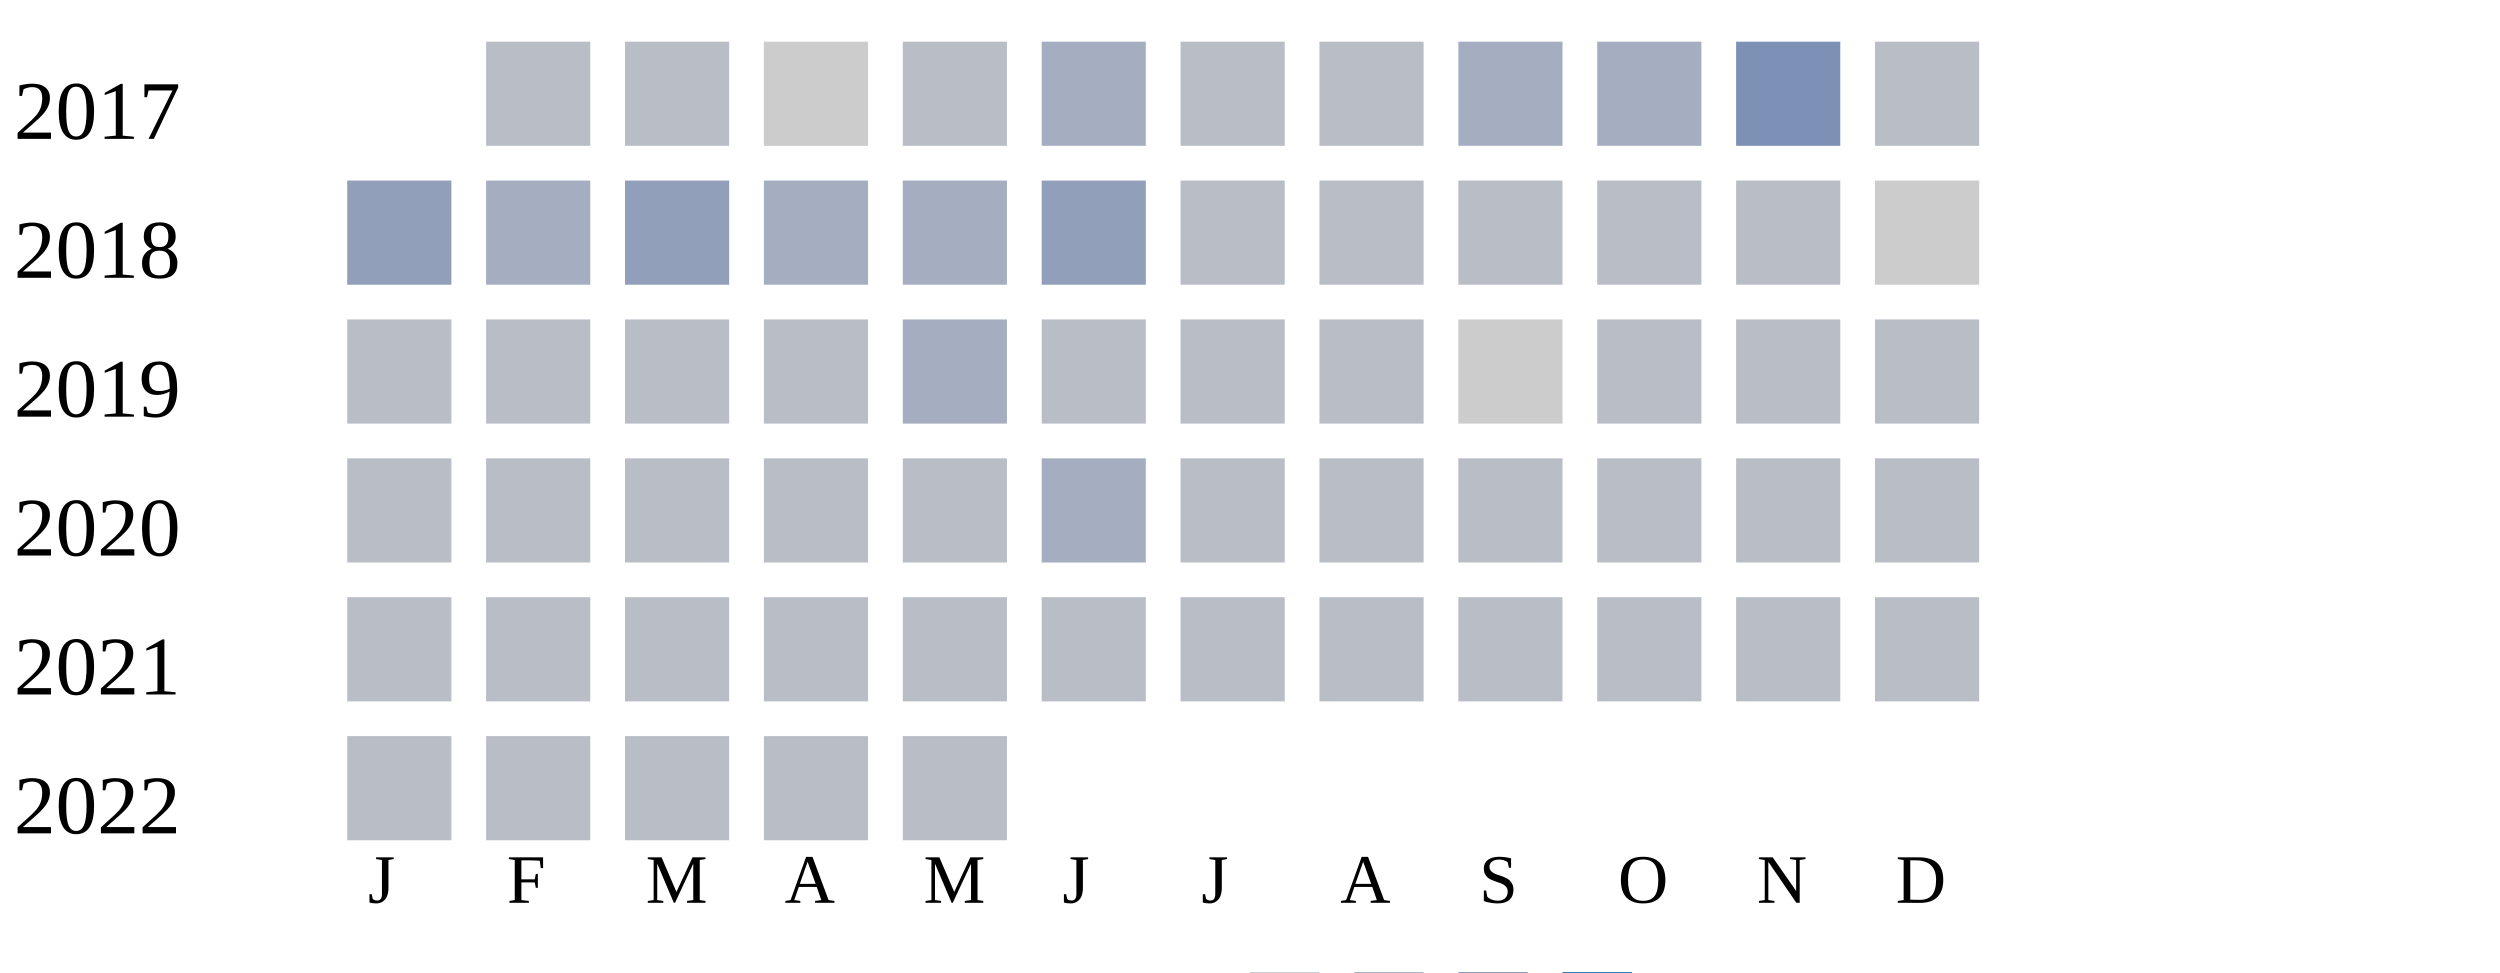
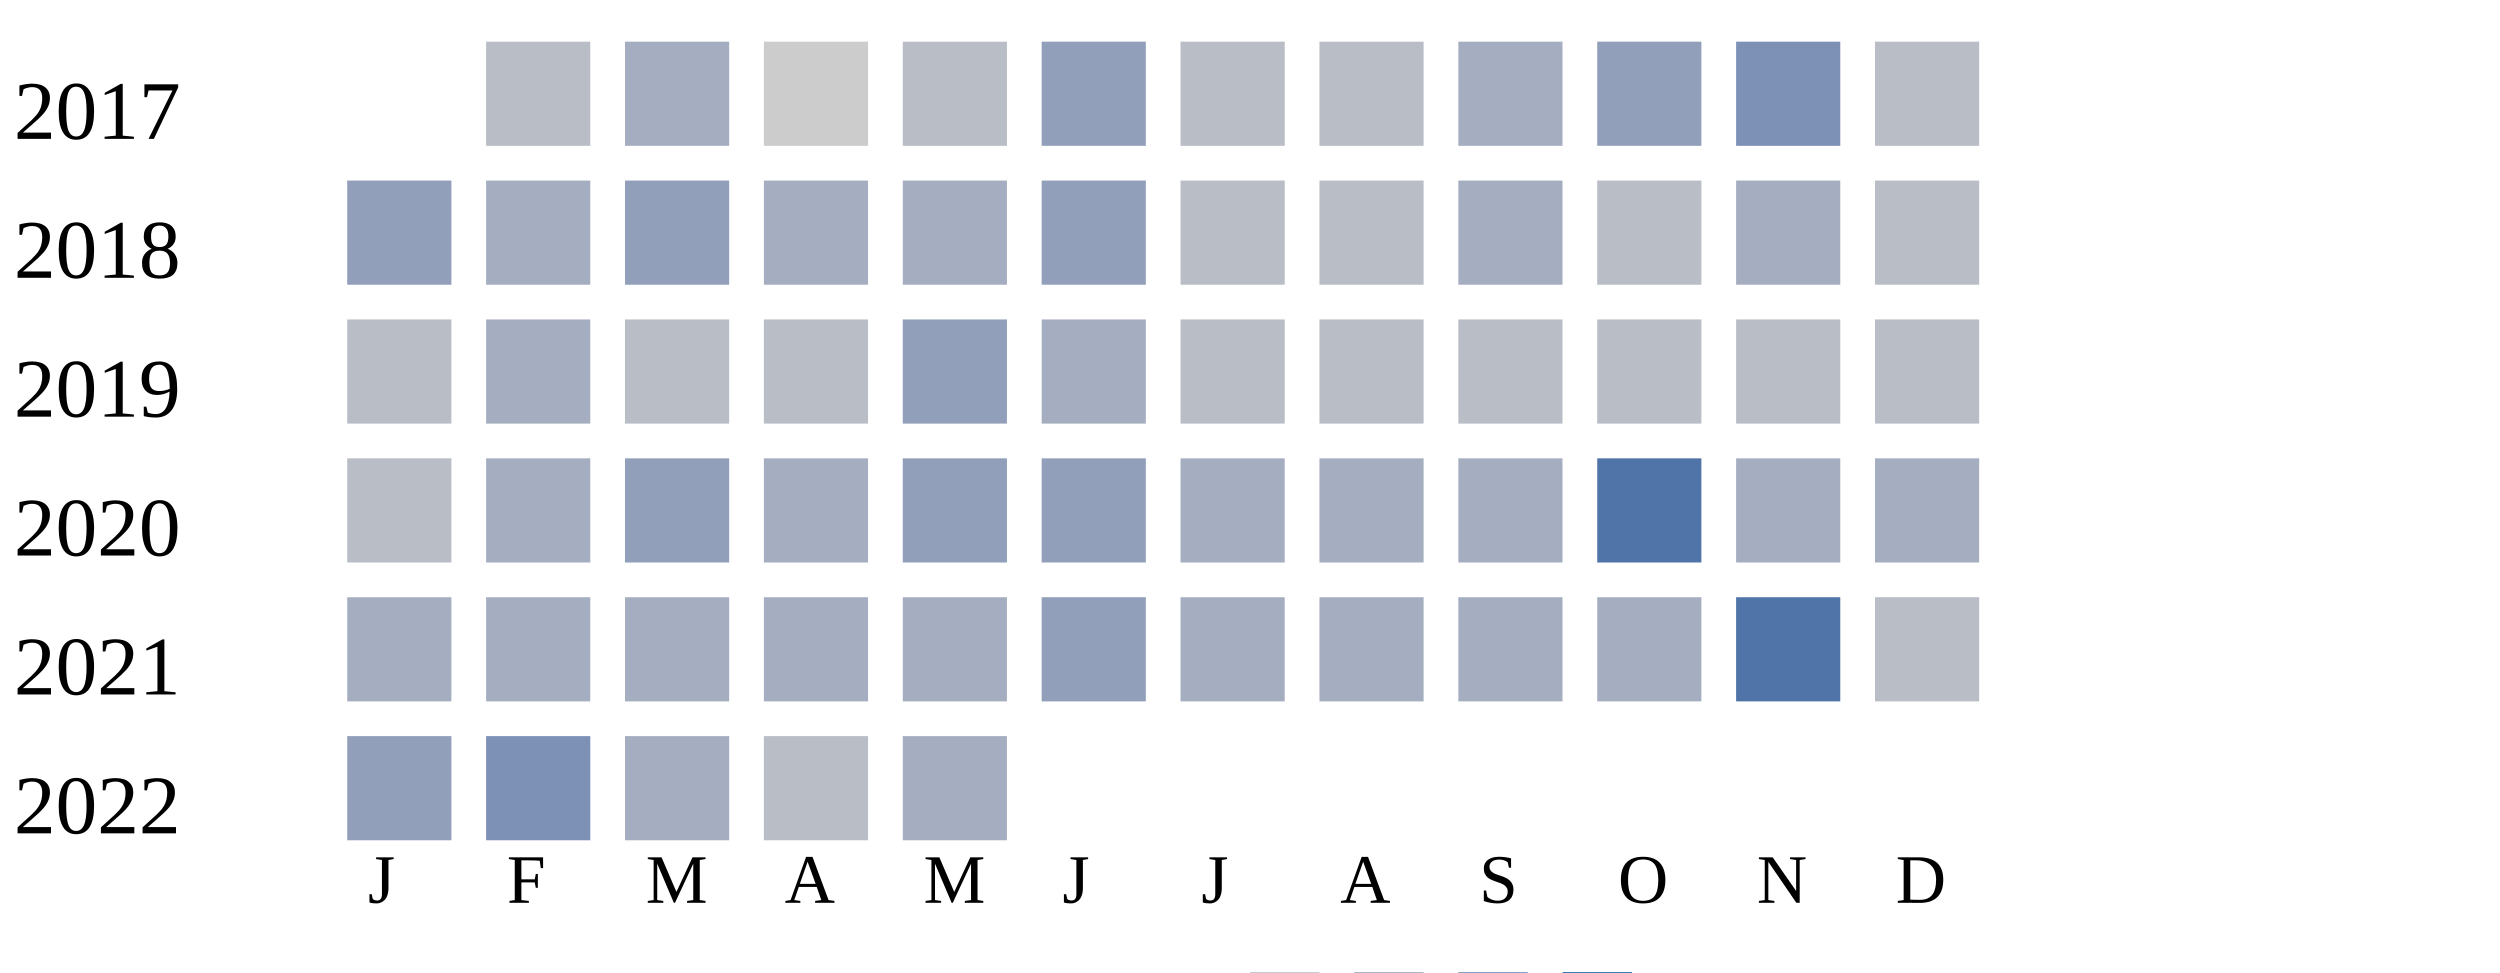
<svg xmlns="http://www.w3.org/2000/svg" width="360" height="140">
  <g transform="translate(0 0)">
    <text x="2" y="20">2017</text>
    <rect x="70" y="6" width="15" height="15" fill="#b9bdc6" />
-     <rect x="90" y="6" width="15" height="15" fill="#b9bdc6" />
+     <rect x="90" y="6" width="15" height="15" fill="#a5aec0" />
    <rect x="110" y="6" width="15" height="15" fill="#cccccc" />
    <rect x="130" y="6" width="15" height="15" fill="#b9bdc6" />
-     <rect x="150" y="6" width="15" height="15" fill="#a5aec0" />
+     <rect x="150" y="6" width="15" height="15" fill="#919fba" />
    <rect x="170" y="6" width="15" height="15" fill="#b9bdc6" />
    <rect x="190" y="6" width="15" height="15" fill="#b9bdc6" />
    <rect x="210" y="6" width="15" height="15" fill="#a5aec0" />
-     <rect x="230" y="6" width="15" height="15" fill="#a5aec0" />
+     <rect x="230" y="6" width="15" height="15" fill="#919fba" />
    <rect x="250" y="6" width="15" height="15" fill="#7d90b5" />
    <rect x="270" y="6" width="15" height="15" fill="#b9bdc6" />
  </g>
  <g transform="translate(0 20)">
    <text x="2" y="20">2018</text>
    <rect x="50" y="6" width="15" height="15" fill="#919fba" />
    <rect x="70" y="6" width="15" height="15" fill="#a5aec0" />
    <rect x="90" y="6" width="15" height="15" fill="#919fba" />
    <rect x="110" y="6" width="15" height="15" fill="#a5aec0" />
    <rect x="130" y="6" width="15" height="15" fill="#a5aec0" />
    <rect x="150" y="6" width="15" height="15" fill="#919fba" />
    <rect x="170" y="6" width="15" height="15" fill="#b9bdc6" />
    <rect x="190" y="6" width="15" height="15" fill="#b9bdc6" />
-     <rect x="210" y="6" width="15" height="15" fill="#b9bdc6" />
+     <rect x="210" y="6" width="15" height="15" fill="#a5aec0" />
    <rect x="230" y="6" width="15" height="15" fill="#b9bdc6" />
-     <rect x="250" y="6" width="15" height="15" fill="#b9bdc6" />
-     <rect x="270" y="6" width="15" height="15" fill="#cccccc" />
+     <rect x="250" y="6" width="15" height="15" fill="#a5aec0" />
+     <rect x="270" y="6" width="15" height="15" fill="#b9bdc6" />
  </g>
  <g transform="translate(0 40)">
    <text x="2" y="20">2019</text>
    <rect x="50" y="6" width="15" height="15" fill="#b9bdc6" />
-     <rect x="70" y="6" width="15" height="15" fill="#b9bdc6" />
+     <rect x="70" y="6" width="15" height="15" fill="#a5aec0" />
    <rect x="90" y="6" width="15" height="15" fill="#b9bdc6" />
    <rect x="110" y="6" width="15" height="15" fill="#b9bdc6" />
-     <rect x="130" y="6" width="15" height="15" fill="#a5aec0" />
-     <rect x="150" y="6" width="15" height="15" fill="#b9bdc6" />
-     <rect x="170" y="6" width="15" height="15" fill="#b9bdc6" />
-     <rect x="190" y="6" width="15" height="15" fill="#b9bdc6" />
-     <rect x="210" y="6" width="15" height="15" fill="#cccccc" />
-     <rect x="230" y="6" width="15" height="15" fill="#b9bdc6" />
-     <rect x="250" y="6" width="15" height="15" fill="#b9bdc6" />
-     <rect x="270" y="6" width="15" height="15" fill="#b9bdc6" />
-   </g>
-   <g transform="translate(0 60)">
-     <text x="2" y="20">2020</text>
-     <rect x="50" y="6" width="15" height="15" fill="#b9bdc6" />
-     <rect x="70" y="6" width="15" height="15" fill="#b9bdc6" />
-     <rect x="90" y="6" width="15" height="15" fill="#b9bdc6" />
-     <rect x="110" y="6" width="15" height="15" fill="#b9bdc6" />
-     <rect x="130" y="6" width="15" height="15" fill="#b9bdc6" />
+     <rect x="130" y="6" width="15" height="15" fill="#919fba" />
    <rect x="150" y="6" width="15" height="15" fill="#a5aec0" />
    <rect x="170" y="6" width="15" height="15" fill="#b9bdc6" />
    <rect x="190" y="6" width="15" height="15" fill="#b9bdc6" />
    <rect x="210" y="6" width="15" height="15" fill="#b9bdc6" />
    <rect x="230" y="6" width="15" height="15" fill="#b9bdc6" />
    <rect x="250" y="6" width="15" height="15" fill="#b9bdc6" />
    <rect x="270" y="6" width="15" height="15" fill="#b9bdc6" />
  </g>
+   <g transform="translate(0 60)">
+     <text x="2" y="20">2020</text>
+     <rect x="50" y="6" width="15" height="15" fill="#b9bdc6" />
+     <rect x="70" y="6" width="15" height="15" fill="#a5aec0" />
+     <rect x="90" y="6" width="15" height="15" fill="#919fba" />
+     <rect x="110" y="6" width="15" height="15" fill="#a5aec0" />
+     <rect x="130" y="6" width="15" height="15" fill="#919fba" />
+     <rect x="150" y="6" width="15" height="15" fill="#919fba" />
+     <rect x="170" y="6" width="15" height="15" fill="#a5aec0" />
+     <rect x="190" y="6" width="15" height="15" fill="#a5aec0" />
+     <rect x="210" y="6" width="15" height="15" fill="#a5aec0" />
+     <rect x="230" y="6" width="15" height="15" fill="#5174a8" />
+     <rect x="250" y="6" width="15" height="15" fill="#a5aec0" />
+     <rect x="270" y="6" width="15" height="15" fill="#a5aec0" />
+   </g>
  <g transform="translate(0 80)">
    <text x="2" y="20">2021</text>
-     <rect x="50" y="6" width="15" height="15" fill="#b9bdc6" />
-     <rect x="70" y="6" width="15" height="15" fill="#b9bdc6" />
-     <rect x="90" y="6" width="15" height="15" fill="#b9bdc6" />
-     <rect x="110" y="6" width="15" height="15" fill="#b9bdc6" />
-     <rect x="130" y="6" width="15" height="15" fill="#b9bdc6" />
-     <rect x="150" y="6" width="15" height="15" fill="#b9bdc6" />
-     <rect x="170" y="6" width="15" height="15" fill="#b9bdc6" />
-     <rect x="190" y="6" width="15" height="15" fill="#b9bdc6" />
-     <rect x="210" y="6" width="15" height="15" fill="#b9bdc6" />
-     <rect x="230" y="6" width="15" height="15" fill="#b9bdc6" />
-     <rect x="250" y="6" width="15" height="15" fill="#b9bdc6" />
+     <rect x="50" y="6" width="15" height="15" fill="#a5aec0" />
+     <rect x="70" y="6" width="15" height="15" fill="#a5aec0" />
+     <rect x="90" y="6" width="15" height="15" fill="#a5aec0" />
+     <rect x="110" y="6" width="15" height="15" fill="#a5aec0" />
+     <rect x="130" y="6" width="15" height="15" fill="#a5aec0" />
+     <rect x="150" y="6" width="15" height="15" fill="#919fba" />
+     <rect x="170" y="6" width="15" height="15" fill="#a5aec0" />
+     <rect x="190" y="6" width="15" height="15" fill="#a5aec0" />
+     <rect x="210" y="6" width="15" height="15" fill="#a5aec0" />
+     <rect x="230" y="6" width="15" height="15" fill="#a5aec0" />
+     <rect x="250" y="6" width="15" height="15" fill="#5174a8" />
    <rect x="270" y="6" width="15" height="15" fill="#b9bdc6" />
  </g>
  <g transform="translate(0 100)">
    <text x="2" y="20">2022</text>
-     <rect x="50" y="6" width="15" height="15" fill="#b9bdc6" />
-     <rect x="70" y="6" width="15" height="15" fill="#b9bdc6" />
-     <rect x="90" y="6" width="15" height="15" fill="#b9bdc6" />
+     <rect x="50" y="6" width="15" height="15" fill="#919fba" />
+     <rect x="70" y="6" width="15" height="15" fill="#7d90b5" />
+     <rect x="90" y="6" width="15" height="15" fill="#a5aec0" />
    <rect x="110" y="6" width="15" height="15" fill="#b9bdc6" />
-     <rect x="130" y="6" width="15" height="15" fill="#b9bdc6" />
+     <rect x="130" y="6" width="15" height="15" fill="#a5aec0" />
  </g>
  <text style="font-size: 10px; text-align: center" x="53" y="130">J</text>
  <text style="font-size: 10px; text-align: center" x="73" y="130">F</text>
  <text style="font-size: 10px; text-align: center" x="93" y="130">M</text>
  <text style="font-size: 10px; text-align: center" x="113" y="130">A</text>
  <text style="font-size: 10px; text-align: center" x="133" y="130">M</text>
  <text style="font-size: 10px; text-align: center" x="153" y="130">J</text>
  <text style="font-size: 10px; text-align: center" x="173" y="130">J</text>
  <text style="font-size: 10px; text-align: center" x="193" y="130">A</text>
  <text style="font-size: 10px; text-align: center" x="213" y="130">S</text>
  <text style="font-size: 10px; text-align: center" x="233" y="130">O</text>
  <text style="font-size: 10px; text-align: center" x="253" y="130">N</text>
  <text style="font-size: 10px; text-align: center" x="273" y="130">D</text>
  <text style="font-size: 10px;" x="155" y="149">Less</text>
  <rect fill="#b9bdc6" width="10" height="10" x="180" y="140" />
  <rect fill="#919fba" width="10" height="10" x="195" y="140" />
  <rect fill="#6882ae" width="10" height="10" x="210" y="140" />
  <rect fill="#005a9c" width="10" height="10" x="225" y="140" />
  <text x="240" y="149" style="font-size: 10px;">More</text>
</svg>
